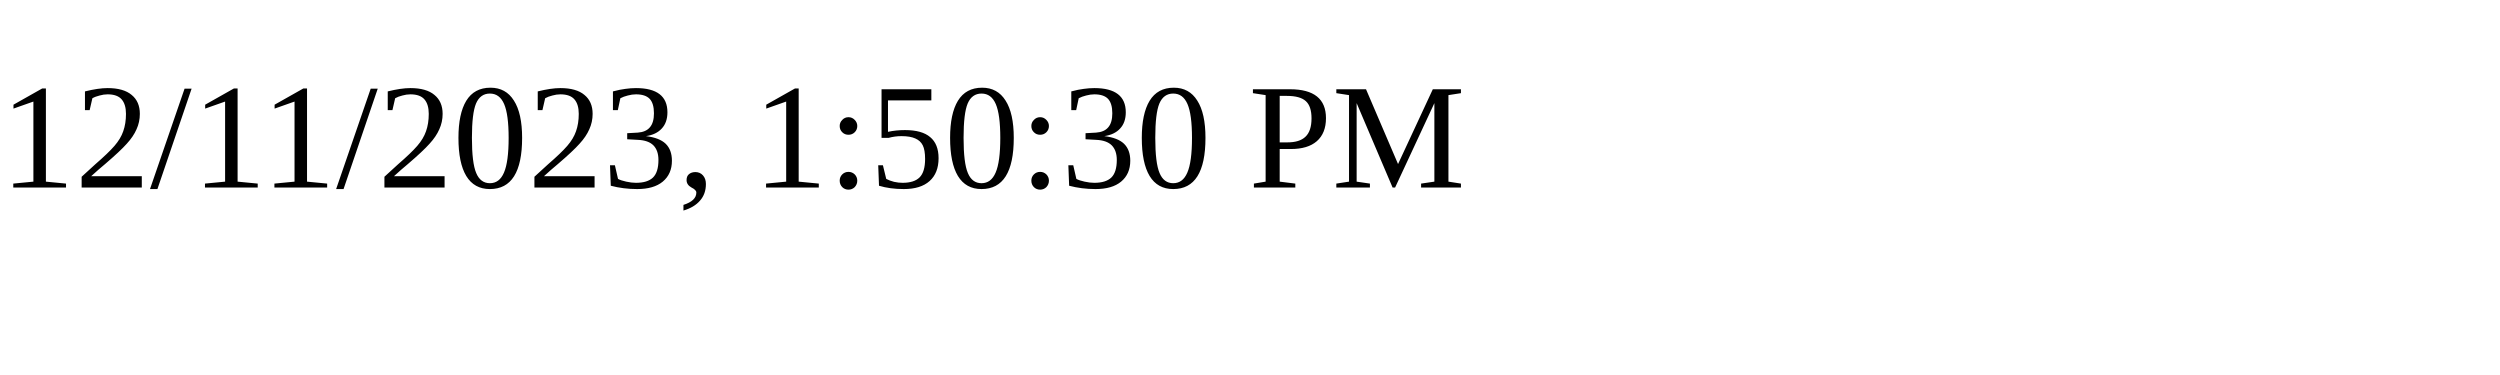
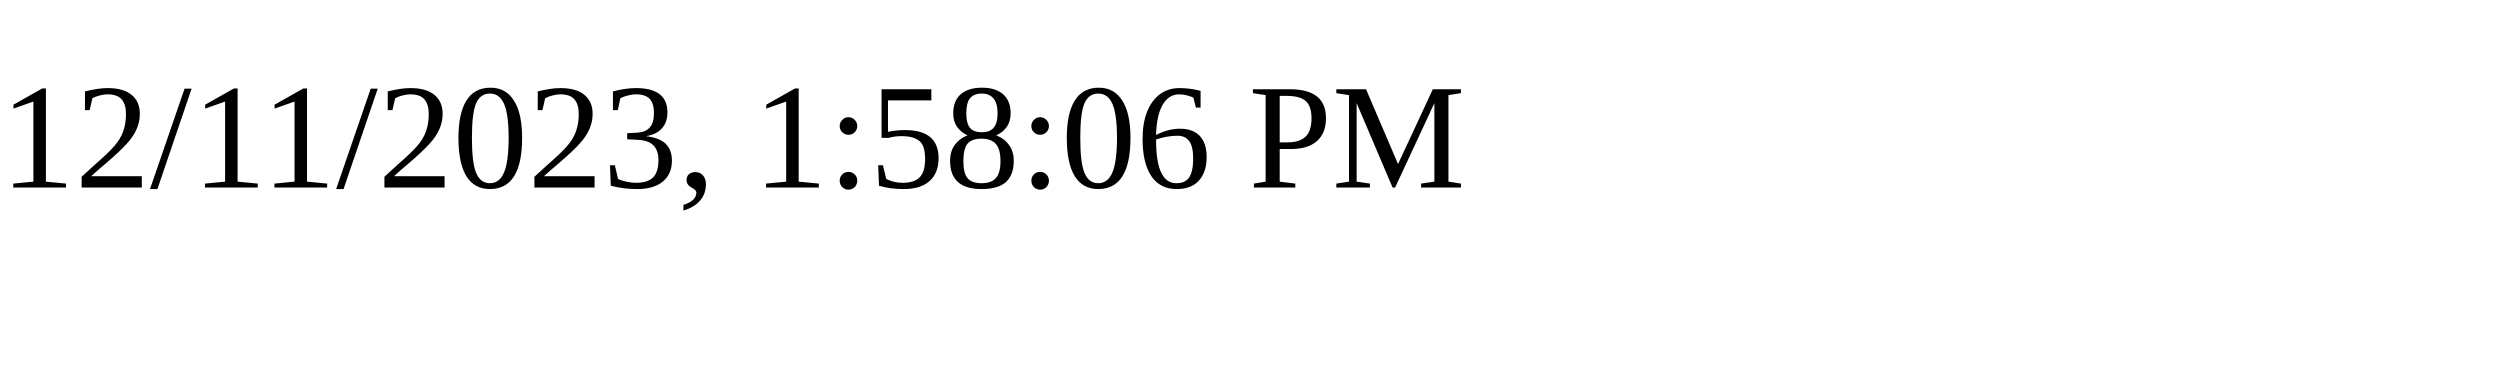
<svg xmlns="http://www.w3.org/2000/svg" height="30" width="200">
-   <text x="0" y="15">12/11/2023, 1:50:30 PM</text>
+   <text x="0" y="15">12/11/2023, 1:58:06 PM</text>
</svg>
